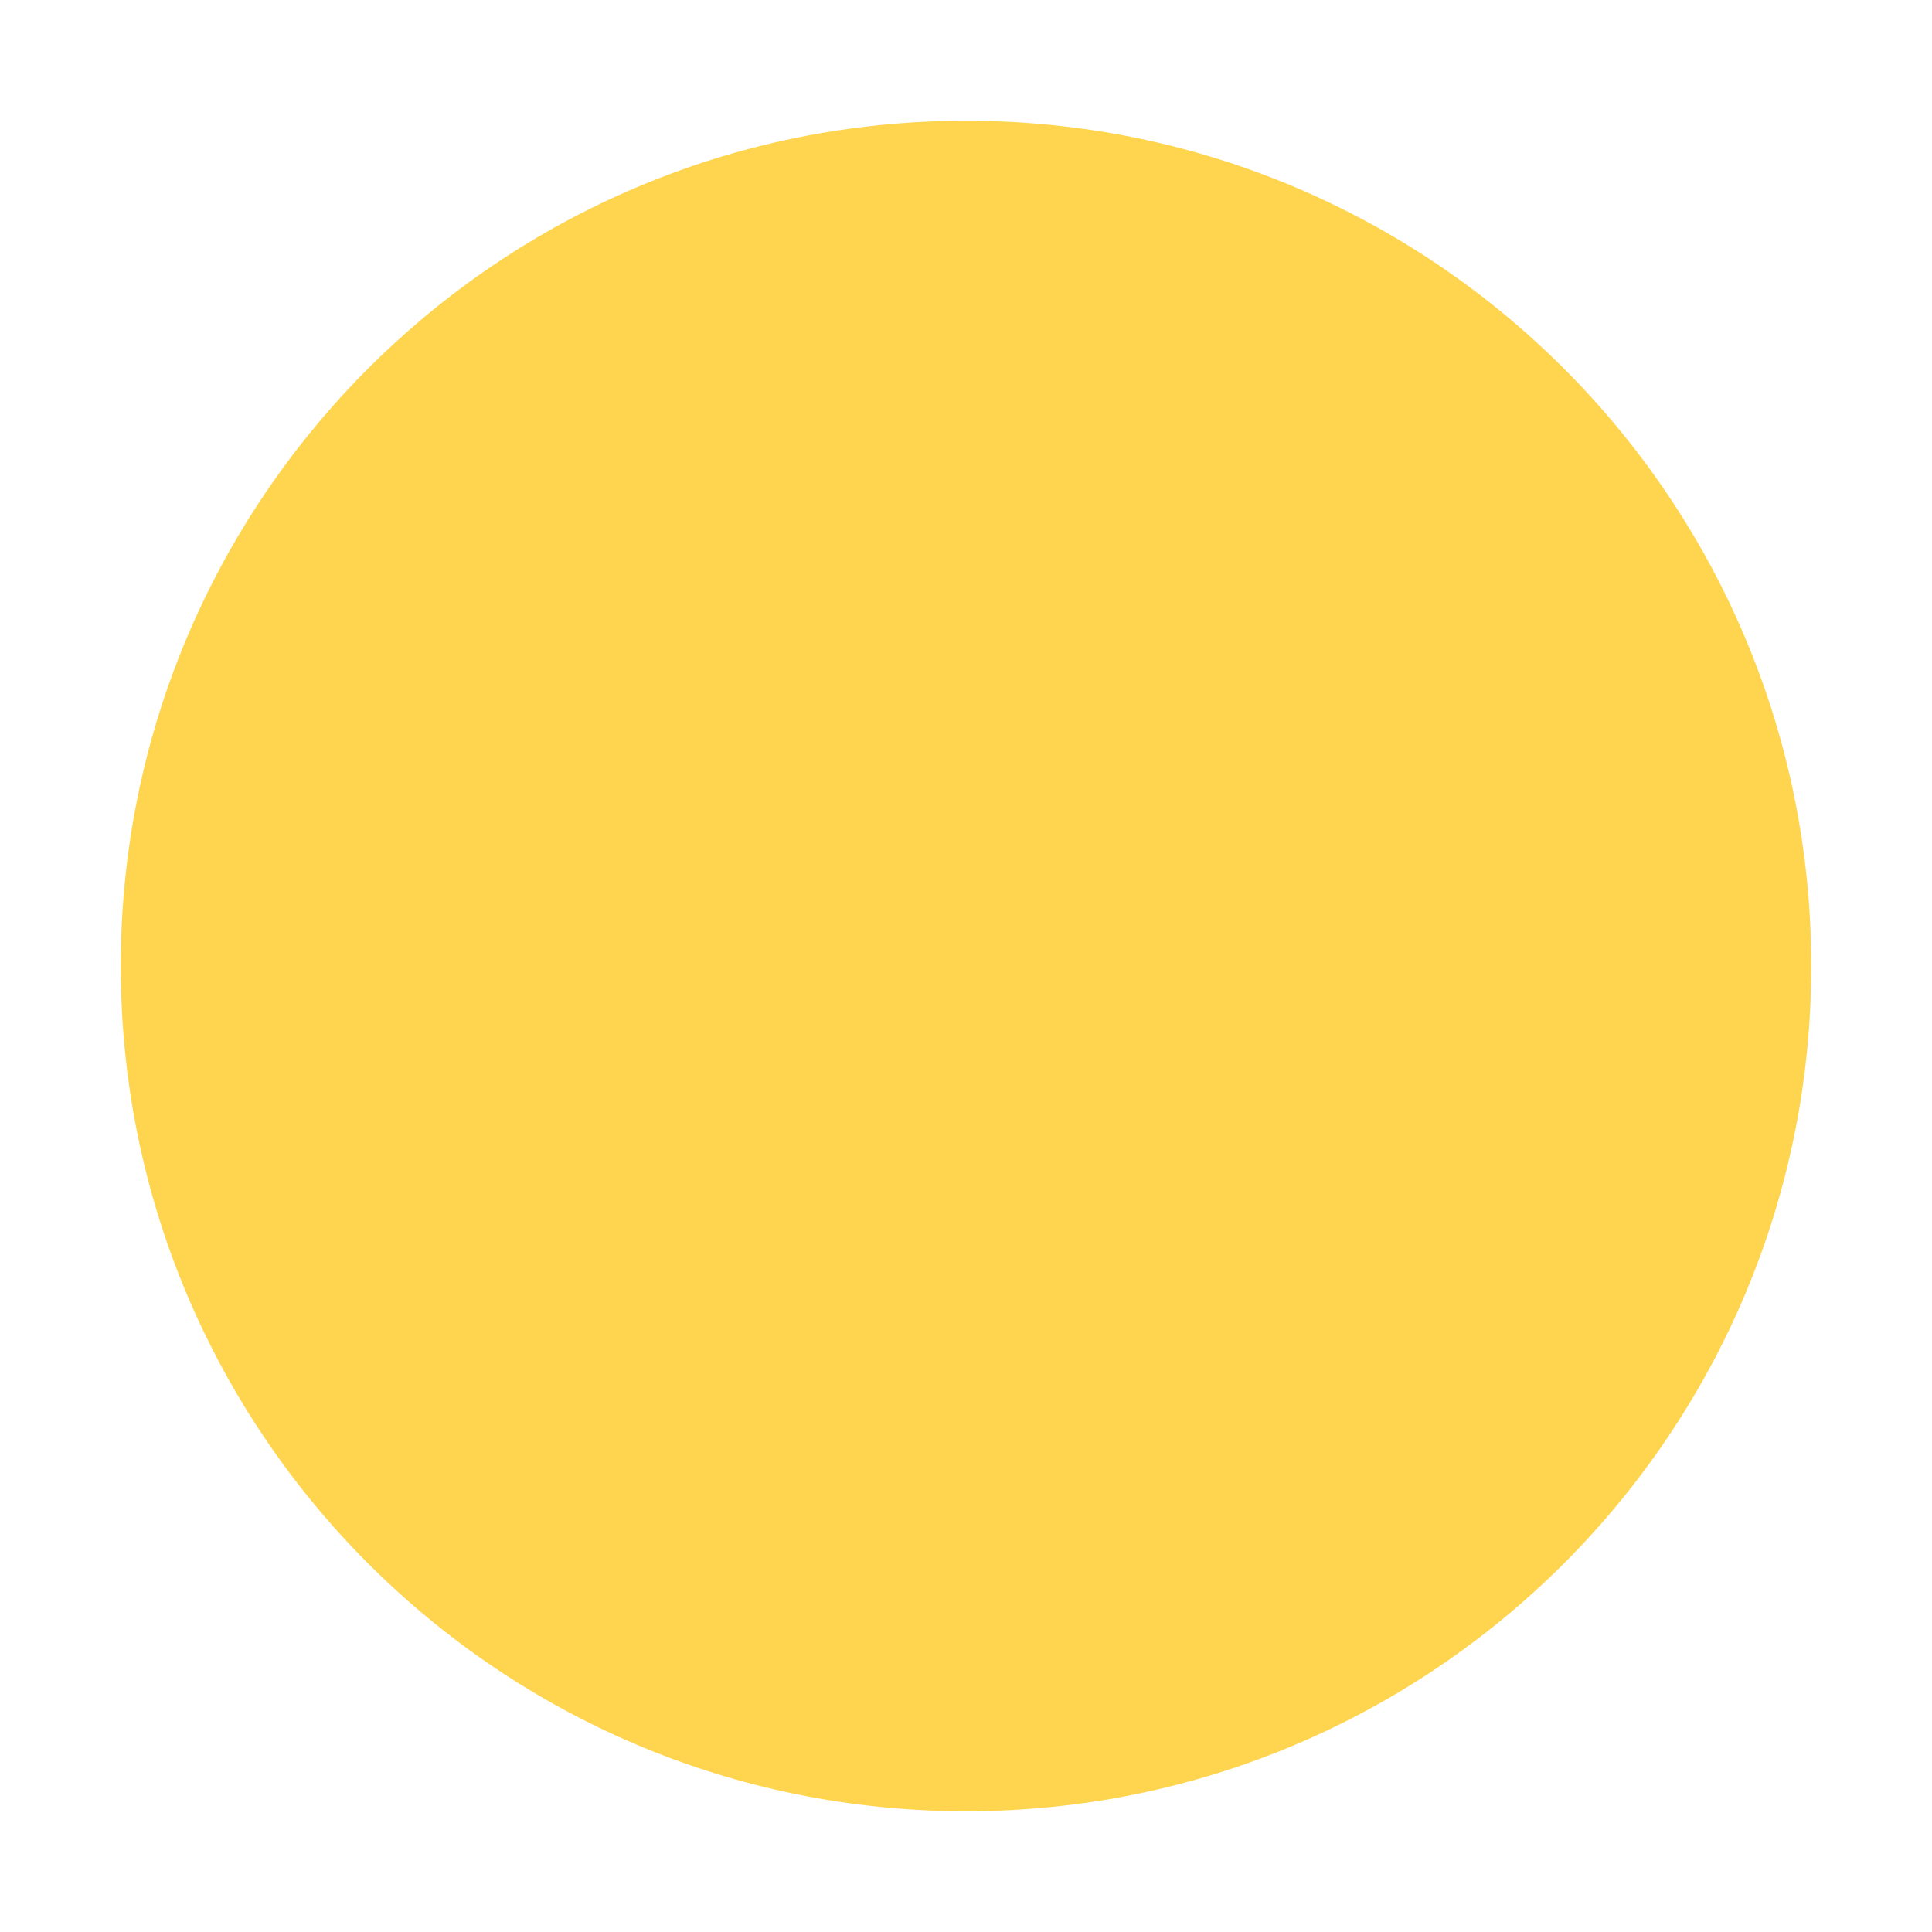
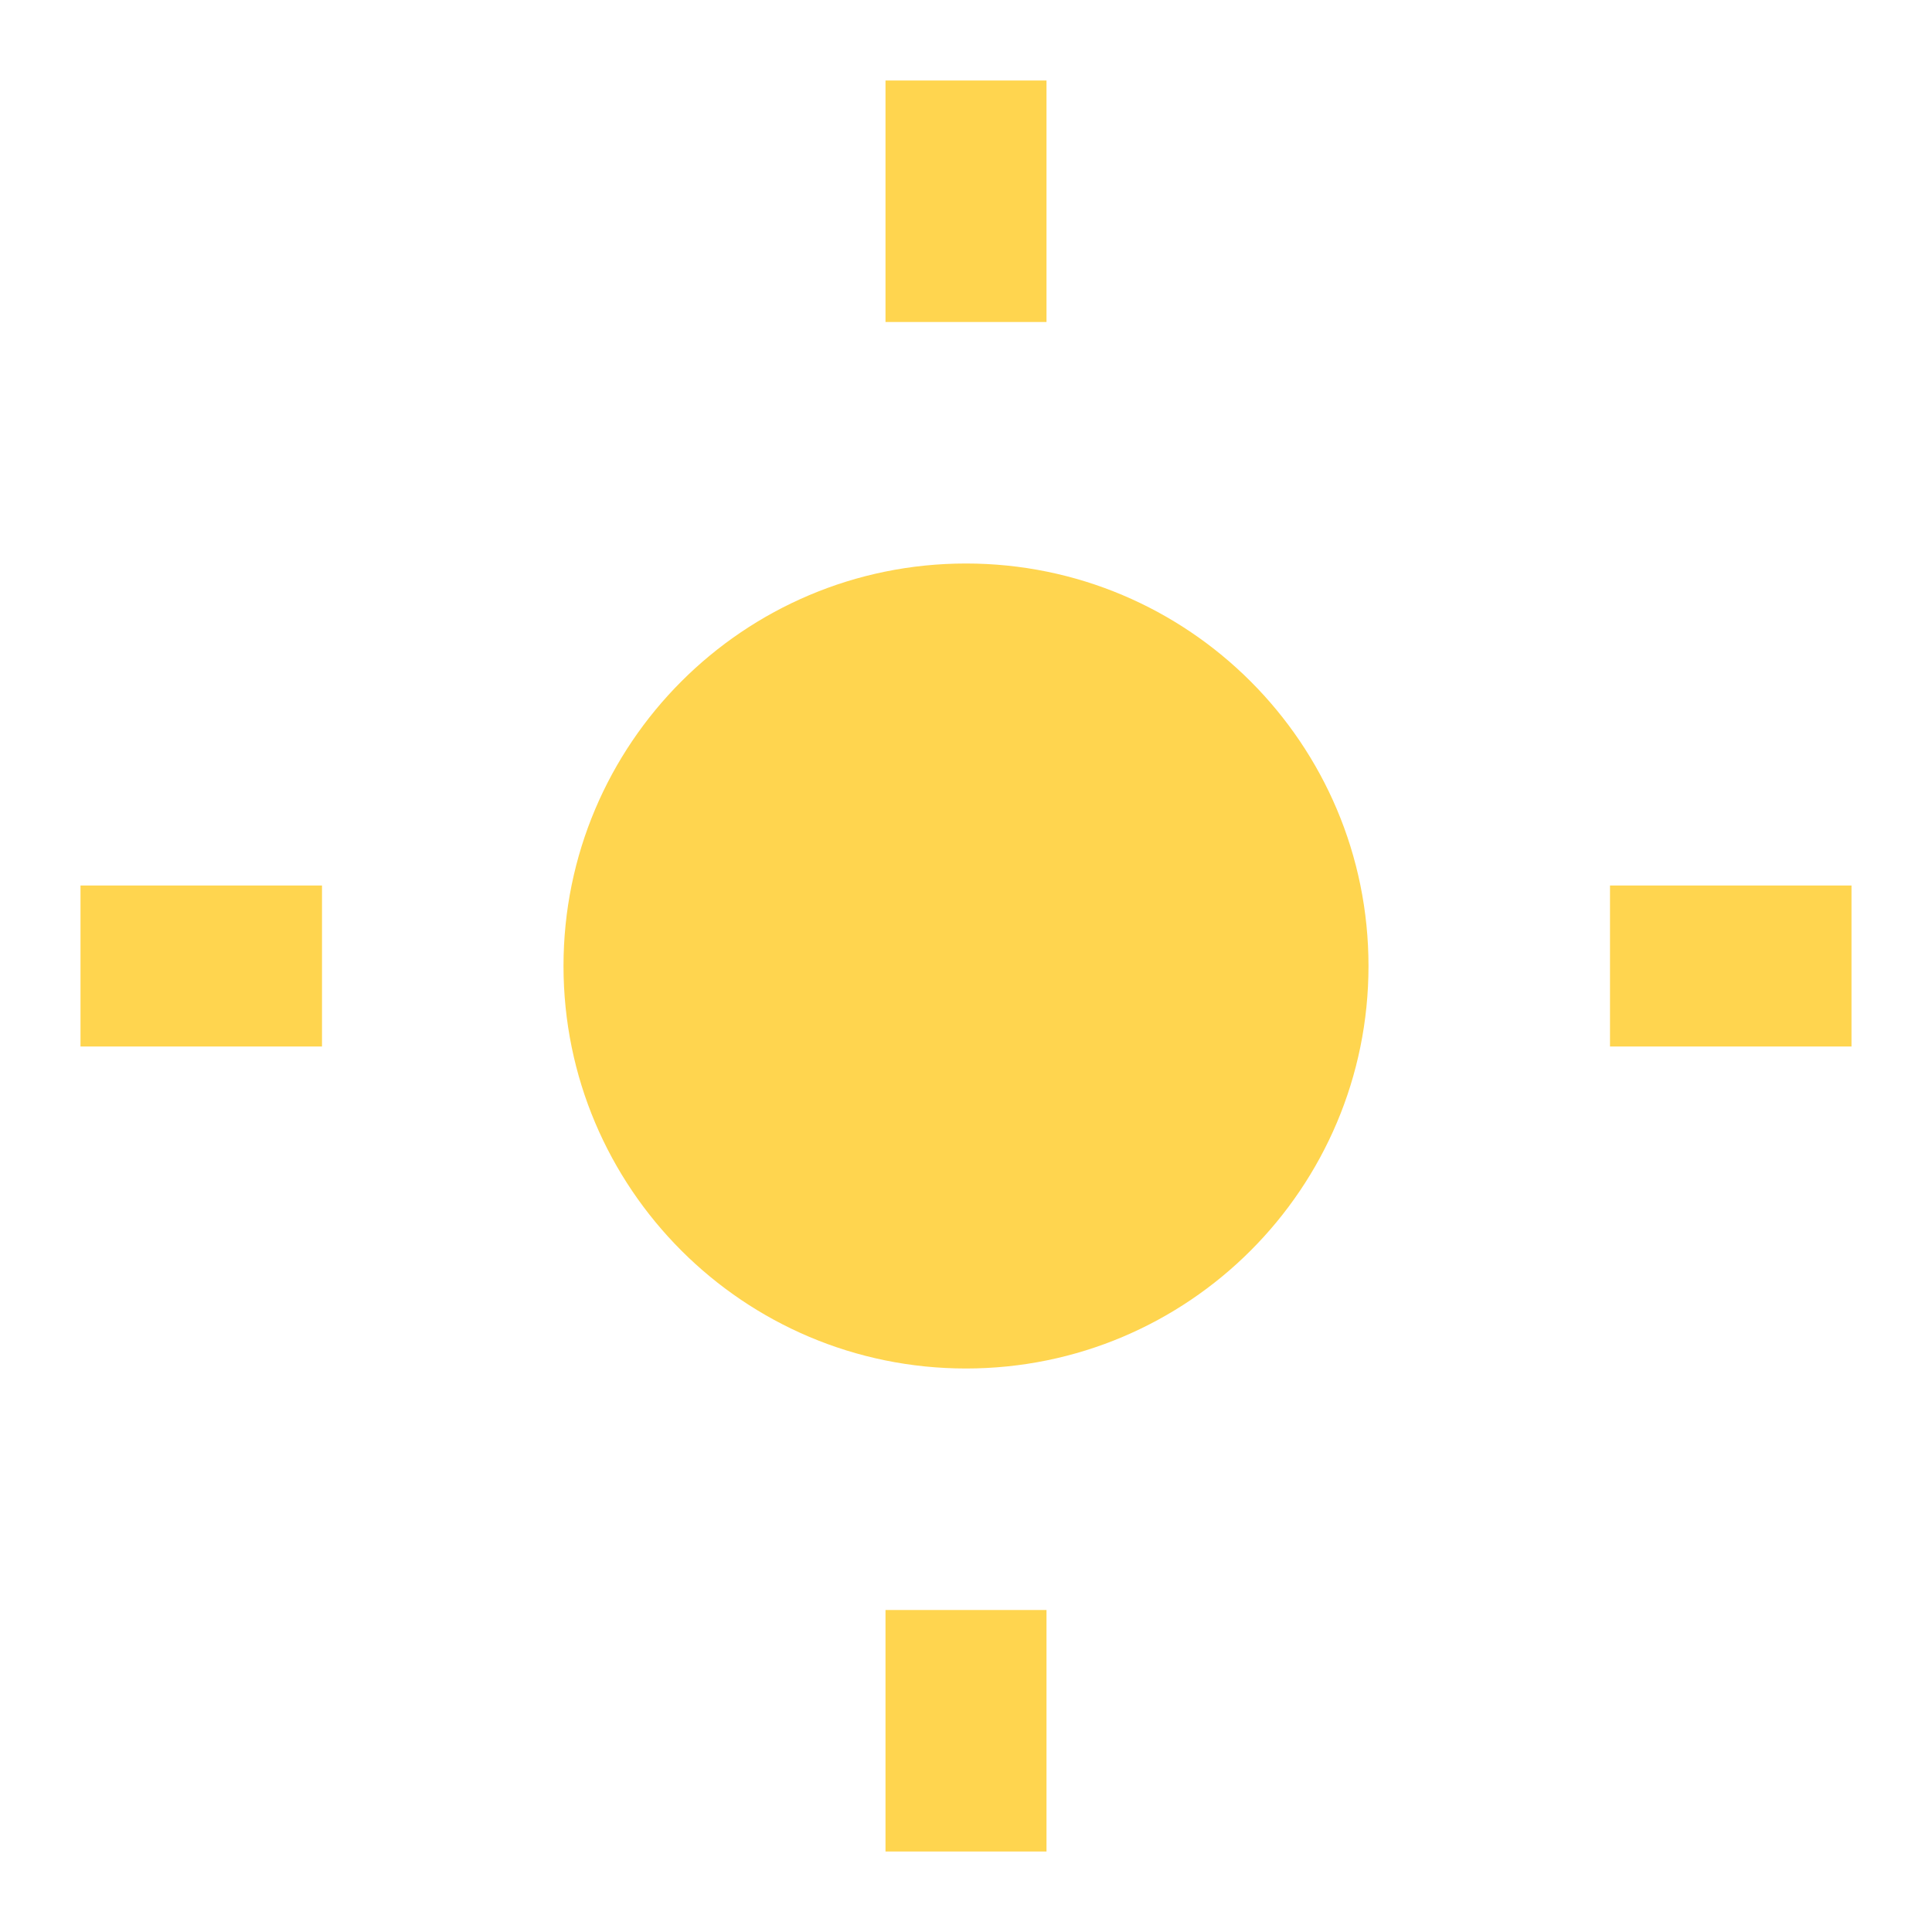
- <svg xmlns="http://www.w3.org/2000/svg" width="32" height="32" viewBox="0 0 32 32">
-   <circle cx="16" cy="16" r="14" fill="#FFD54F" />
+ <svg width="16" height="16" viewBox="0 0 24 24">
+   <circle cx="12" cy="12" r="5" fill="#FFD54F" />
+   <g stroke="#FFD54F" stroke-width="2">
+     <line x1="12" y1="1" x2="12" y2="4" />
+     <line x1="12" y1="20" x2="12" y2="23" />
+     <line x1="1" y1="12" x2="4" y2="12" />
+     <line x1="20" y1="12" x2="23" y2="12" />
+   </g>
</svg>
